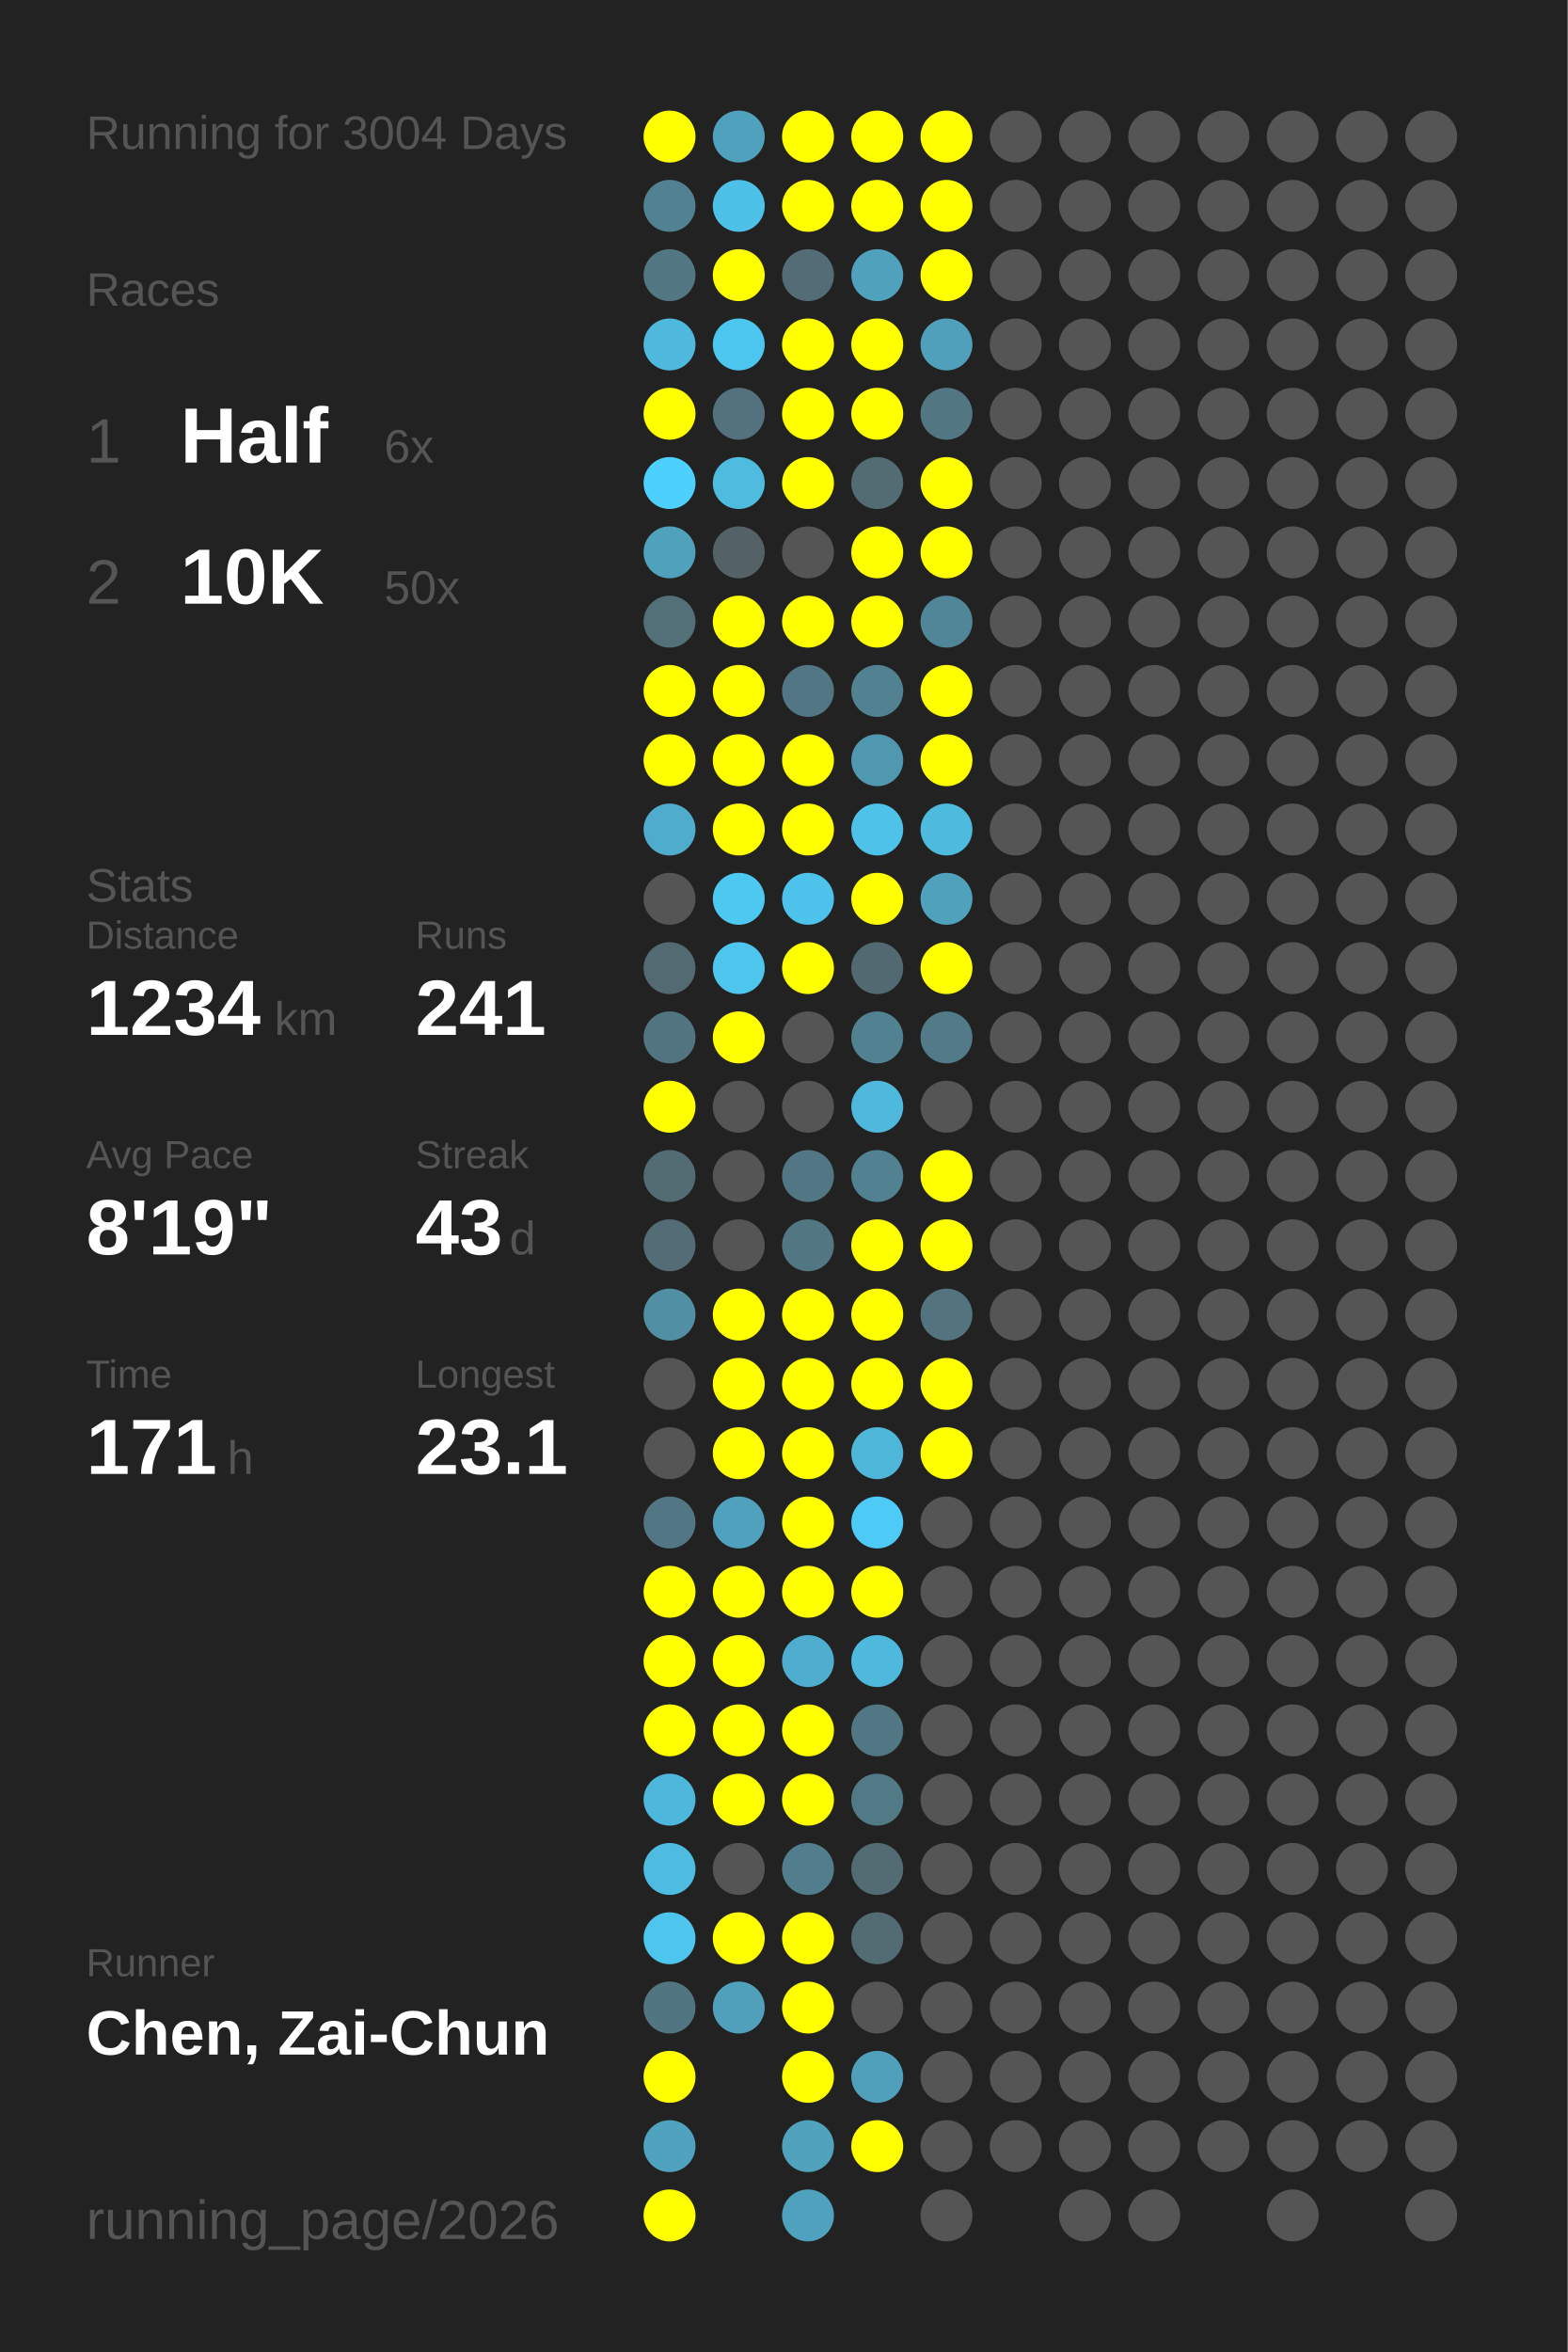
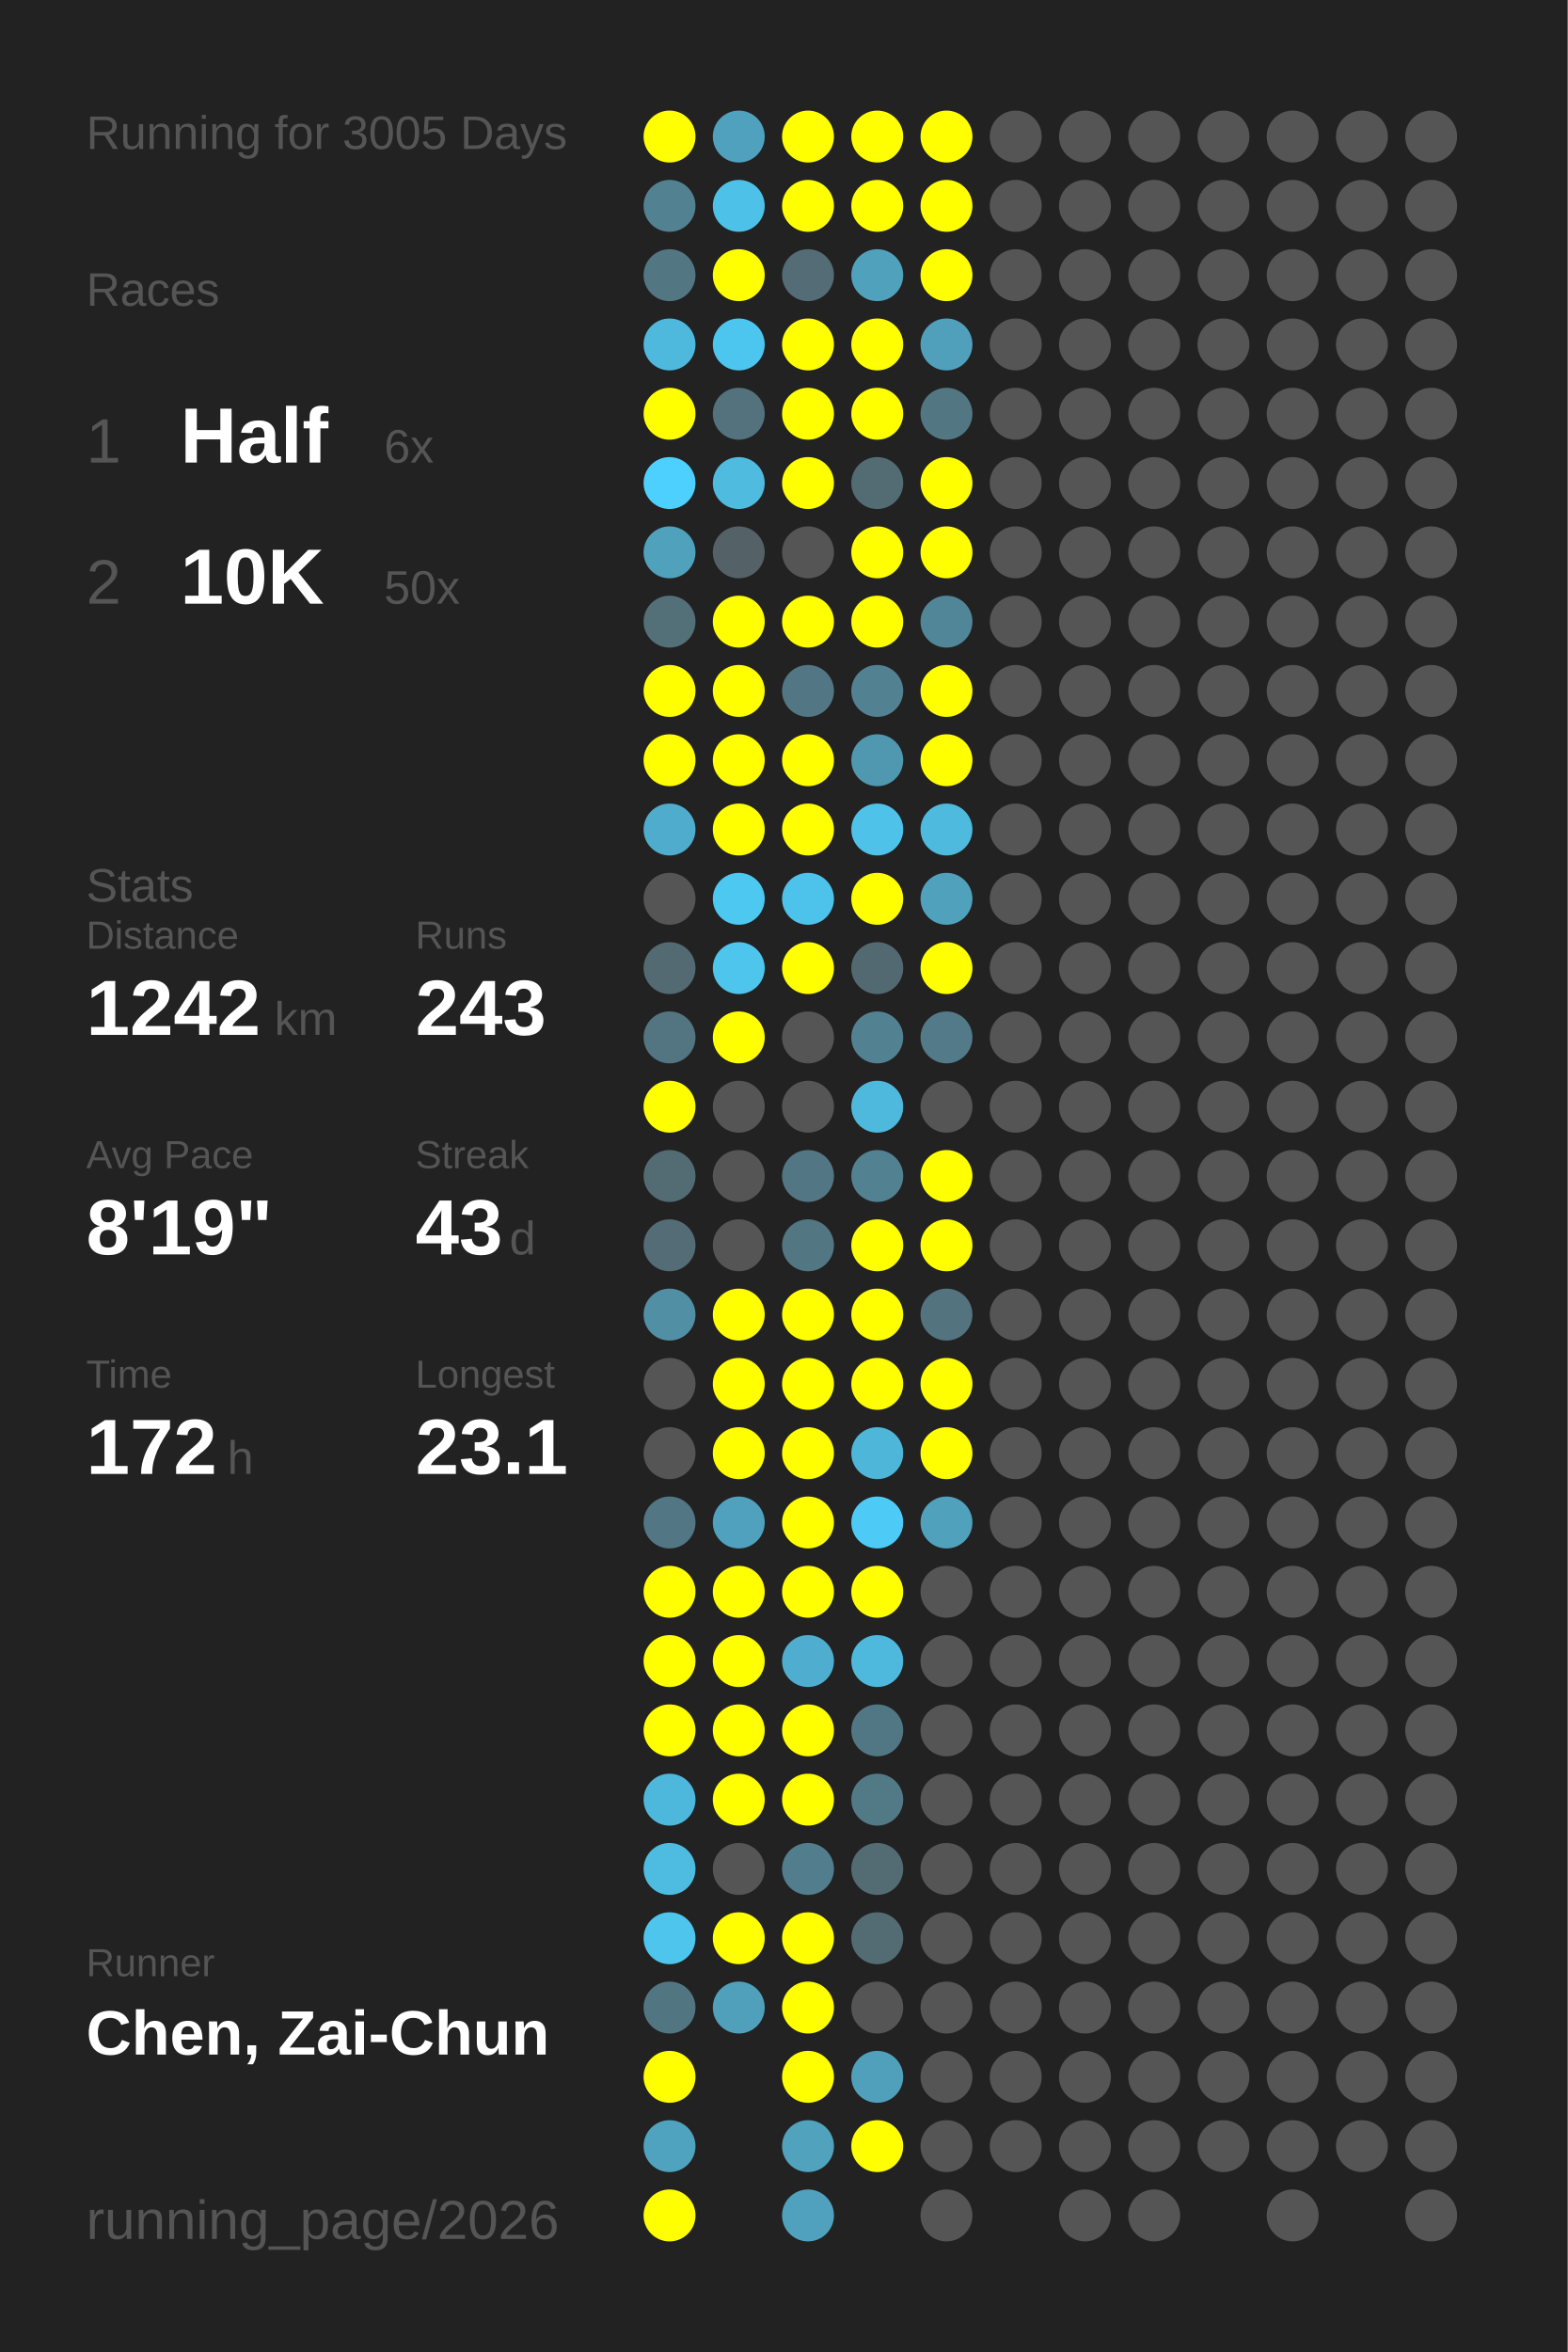
<svg xmlns="http://www.w3.org/2000/svg" baseProfile="full" height="300mm" version="1.1" viewBox="0,0,200,300" width="200mm">
  <defs />
  <rect fill="#222222" height="300" width="200" x="0" y="0" />
-   <text fill="#555555" style="font-size:6px; font-family:Arial;" x="11" y="19">Running for 3004 Days</text>
+   <text fill="#555555" style="font-size:6px; font-family:Arial;" x="11" y="19">Running for 3005 Days</text>
  <text fill="#555555" style="font-size:6px; font-family:Arial;" x="11" y="39">Races</text>
  <text fill="#555555" style="font-size:8px; font-family:Arial;" x="11" y="59">1</text>
  <text fill="#FFFFFF" style="font-size:10px; font-family:Arial; font-weight:bold;" x="23" y="59">Half</text>
  <text fill="#555555" style="font-size:6px; font-family:Arial;" x="49" y="59">6x</text>
  <text fill="#555555" style="font-size:8px; font-family:Arial;" x="11" y="77">2</text>
  <text fill="#FFFFFF" style="font-size:10px; font-family:Arial; font-weight:bold;" x="23" y="77">10K</text>
  <text fill="#555555" style="font-size:6px; font-family:Arial;" x="49" y="77">50x</text>
  <text fill="#555555" style="font-size:6px; font-family:Arial;" x="11" y="115">Stats</text>
  <text fill="#555555" style="font-size:5px; font-family:Arial;" x="11" y="121">Distance</text>
-   <text fill="#FFFFFF" style="font-size:10px; font-family:Arial; font-weight:bold;" x="11" y="132">1234</text>
+   <text fill="#FFFFFF" style="font-size:10px; font-family:Arial; font-weight:bold;" x="11" y="132">1242</text>
  <text fill="#555555" style="font-size:6px; font-family:Arial;" x="35" y="132">km</text>
  <text fill="#555555" style="font-size:5px; font-family:Arial;" x="53" y="121">Runs</text>
-   <text fill="#FFFFFF" style="font-size:10px; font-family:Arial; font-weight:bold;" x="53" y="132">241</text>
+   <text fill="#FFFFFF" style="font-size:10px; font-family:Arial; font-weight:bold;" x="53" y="132">243</text>
  <text fill="#555555" style="font-size:5px; font-family:Arial;" x="11" y="149">Avg Pace</text>
  <text fill="#FFFFFF" style="font-size:10px; font-family:Arial; font-weight:bold;" x="11" y="160">8'19"</text>
  <text fill="#555555" style="font-size:5px; font-family:Arial;" x="53" y="149">Streak</text>
  <text fill="#FFFFFF" style="font-size:10px; font-family:Arial; font-weight:bold;" x="53" y="160">43</text>
  <text fill="#555555" style="font-size:6px; font-family:Arial;" x="65" y="160">d</text>
  <text fill="#555555" style="font-size:5px; font-family:Arial;" x="11" y="177">Time</text>
-   <text fill="#FFFFFF" style="font-size:10px; font-family:Arial; font-weight:bold;" x="11" y="188">171</text>
+   <text fill="#FFFFFF" style="font-size:10px; font-family:Arial; font-weight:bold;" x="11" y="188">172</text>
  <text fill="#555555" style="font-size:6px; font-family:Arial;" x="29" y="188">h</text>
  <text fill="#555555" style="font-size:5px; font-family:Arial;" x="53" y="177">Longest</text>
  <text fill="#FFFFFF" style="font-size:10px; font-family:Arial; font-weight:bold;" x="53" y="188">23.1</text>
  <text fill="#555555" style="font-size:5px; font-family:Arial;" x="11" y="252.065">Runner</text>
  <text fill="#FFFFFF" style="font-size:8px; font-family:Arial; font-weight:bold;" x="11" y="262.065">Chen, Zai-Chun</text>
  <text fill="#555555" style="font-size:7px; font-family:Arial;" x="11" y="285.581">running_page/2026</text>
  <circle cx="85.417" cy="17.419" fill="#FFFF00" r="3.312" />
  <circle cx="85.417" cy="26.258" fill="#528292" r="3.312" />
  <circle cx="85.417" cy="35.097" fill="#527682" r="3.312" />
  <circle cx="85.417" cy="43.935" fill="#4eb9dd" r="3.312" />
  <circle cx="85.417" cy="52.774" fill="#FFFF00" r="3.312" />
  <circle cx="85.417" cy="61.613" fill="#4dd0fd" r="3.312" />
  <circle cx="85.417" cy="70.452" fill="#50a1bc" r="3.312" />
  <circle cx="85.417" cy="79.29" fill="#536f78" r="3.312" />
  <circle cx="85.417" cy="88.129" fill="#FFFF00" r="3.312" />
  <circle cx="85.417" cy="96.968" fill="#FFFF00" r="3.312" />
  <circle cx="85.417" cy="105.806" fill="#4faccc" r="3.312" />
  <circle cx="85.417" cy="114.645" fill="#555555" r="3.312" />
  <circle cx="85.417" cy="123.484" fill="#536a72" r="3.312" />
  <circle cx="85.417" cy="132.323" fill="#527581" r="3.312" />
  <circle cx="85.417" cy="141.161" fill="#FFFF00" r="3.312" />
  <circle cx="85.417" cy="150" fill="#536b73" r="3.312" />
  <circle cx="85.417" cy="158.839" fill="#536c75" r="3.312" />
  <circle cx="85.417" cy="167.677" fill="#518fa4" r="3.312" />
  <circle cx="85.417" cy="176.516" fill="#555555" r="3.312" />
  <circle cx="85.417" cy="185.355" fill="#555555" r="3.312" />
  <circle cx="85.417" cy="194.194" fill="#527683" r="3.312" />
  <circle cx="85.417" cy="203.032" fill="#FFFF00" r="3.312" />
  <circle cx="85.417" cy="211.871" fill="#FFFF00" r="3.312" />
  <circle cx="85.417" cy="220.71" fill="#FFFF00" r="3.312" />
  <circle cx="85.417" cy="229.548" fill="#4eb8dc" r="3.312" />
  <circle cx="85.417" cy="238.387" fill="#4ebce1" r="3.312" />
  <circle cx="85.417" cy="247.226" fill="#4dc5ed" r="3.312" />
  <circle cx="85.417" cy="256.065" fill="#527681" r="3.312" />
  <circle cx="85.417" cy="264.903" fill="#FFFF00" r="3.312" />
  <circle cx="85.417" cy="273.742" fill="#4fa3bf" r="3.312" />
  <circle cx="85.417" cy="282.581" fill="#FFFF00" r="3.312" />
  <circle cx="94.25" cy="17.419" fill="#50a1bd" r="3.312" />
  <circle cx="94.25" cy="26.258" fill="#4ec1e8" r="3.312" />
  <circle cx="94.25" cy="35.097" fill="#FFFF00" r="3.312" />
  <circle cx="94.25" cy="43.935" fill="#4dc6ef" r="3.312" />
  <circle cx="94.25" cy="52.774" fill="#53727d" r="3.312" />
  <circle cx="94.25" cy="61.613" fill="#4ebbdf" r="3.312" />
  <circle cx="94.25" cy="70.452" fill="#546166" r="3.312" />
  <circle cx="94.25" cy="79.29" fill="#FFFF00" r="3.312" />
  <circle cx="94.25" cy="88.129" fill="#FFFF00" r="3.312" />
  <circle cx="94.25" cy="96.968" fill="#FFFF00" r="3.312" />
  <circle cx="94.25" cy="105.806" fill="#FFFF00" r="3.312" />
  <circle cx="94.25" cy="114.645" fill="#4dc8f1" r="3.312" />
  <circle cx="94.25" cy="123.484" fill="#4dc5ed" r="3.312" />
  <circle cx="94.25" cy="132.323" fill="#FFFF00" r="3.312" />
  <circle cx="94.25" cy="141.161" fill="#555555" r="3.312" />
  <circle cx="94.25" cy="150" fill="#555555" r="3.312" />
  <circle cx="94.25" cy="158.839" fill="#555555" r="3.312" />
  <circle cx="94.25" cy="167.677" fill="#FFFF00" r="3.312" />
  <circle cx="94.25" cy="176.516" fill="#FFFF00" r="3.312" />
  <circle cx="94.25" cy="185.355" fill="#FFFF00" r="3.312" />
  <circle cx="94.25" cy="194.194" fill="#50a1bd" r="3.312" />
  <circle cx="94.25" cy="203.032" fill="#FFFF00" r="3.312" />
  <circle cx="94.25" cy="211.871" fill="#FFFF00" r="3.312" />
  <circle cx="94.25" cy="220.71" fill="#FFFF00" r="3.312" />
  <circle cx="94.25" cy="229.548" fill="#FFFF00" r="3.312" />
  <circle cx="94.25" cy="238.387" fill="#555555" r="3.312" />
  <circle cx="94.25" cy="247.226" fill="#FFFF00" r="3.312" />
  <circle cx="94.25" cy="256.065" fill="#50a0bb" r="3.312" />
  <circle cx="103.083" cy="17.419" fill="#FFFF00" r="3.312" />
  <circle cx="103.083" cy="26.258" fill="#FFFF00" r="3.312" />
  <circle cx="103.083" cy="35.097" fill="#536c75" r="3.312" />
  <circle cx="103.083" cy="43.935" fill="#FFFF00" r="3.312" />
  <circle cx="103.083" cy="52.774" fill="#FFFF00" r="3.312" />
  <circle cx="103.083" cy="61.613" fill="#FFFF00" r="3.312" />
  <circle cx="103.083" cy="70.452" fill="#555555" r="3.312" />
  <circle cx="103.083" cy="79.29" fill="#FFFF00" r="3.312" />
  <circle cx="103.083" cy="88.129" fill="#527683" r="3.312" />
  <circle cx="103.083" cy="96.968" fill="#FFFF00" r="3.312" />
  <circle cx="103.083" cy="105.806" fill="#FFFF00" r="3.312" />
  <circle cx="103.083" cy="114.645" fill="#4dc3eb" r="3.312" />
  <circle cx="103.083" cy="123.484" fill="#FFFF00" r="3.312" />
  <circle cx="103.083" cy="132.323" fill="#555555" r="3.312" />
  <circle cx="103.083" cy="141.161" fill="#555555" r="3.312" />
  <circle cx="103.083" cy="150" fill="#527683" r="3.312" />
  <circle cx="103.083" cy="158.839" fill="#527682" r="3.312" />
  <circle cx="103.083" cy="167.677" fill="#FFFF00" r="3.312" />
  <circle cx="103.083" cy="176.516" fill="#FFFF00" r="3.312" />
  <circle cx="103.083" cy="185.355" fill="#FFFF00" r="3.312" />
  <circle cx="103.083" cy="194.194" fill="#FFFF00" r="3.312" />
  <circle cx="103.083" cy="203.032" fill="#FFFF00" r="3.312" />
  <circle cx="103.083" cy="211.871" fill="#4faecf" r="3.312" />
  <circle cx="103.083" cy="220.71" fill="#FFFF00" r="3.312" />
  <circle cx="103.083" cy="229.548" fill="#FFFF00" r="3.312" />
  <circle cx="103.083" cy="238.387" fill="#527d8c" r="3.312" />
  <circle cx="103.083" cy="247.226" fill="#FFFF00" r="3.312" />
  <circle cx="103.083" cy="256.065" fill="#FFFF00" r="3.312" />
  <circle cx="103.083" cy="264.903" fill="#FFFF00" r="3.312" />
  <circle cx="103.083" cy="273.742" fill="#50a2bd" r="3.312" />
  <circle cx="103.083" cy="282.581" fill="#50a1bd" r="3.312" />
  <circle cx="111.917" cy="17.419" fill="#FFFF00" r="3.312" />
  <circle cx="111.917" cy="26.258" fill="#FFFF00" r="3.312" />
  <circle cx="111.917" cy="35.097" fill="#50a1bc" r="3.312" />
  <circle cx="111.917" cy="43.935" fill="#FFFF00" r="3.312" />
  <circle cx="111.917" cy="52.774" fill="#FFFF00" r="3.312" />
  <circle cx="111.917" cy="61.613" fill="#536c74" r="3.312" />
  <circle cx="111.917" cy="70.452" fill="#FFFF00" r="3.312" />
  <circle cx="111.917" cy="79.29" fill="#FFFF00" r="3.312" />
  <circle cx="111.917" cy="88.129" fill="#528292" r="3.312" />
  <circle cx="111.917" cy="96.968" fill="#5097b0" r="3.312" />
  <circle cx="111.917" cy="105.806" fill="#4ec2e9" r="3.312" />
  <circle cx="111.917" cy="114.645" fill="#FFFF00" r="3.312" />
  <circle cx="111.917" cy="123.484" fill="#536971" r="3.312" />
  <circle cx="111.917" cy="132.323" fill="#528292" r="3.312" />
  <circle cx="111.917" cy="141.161" fill="#4eb9dd" r="3.312" />
  <circle cx="111.917" cy="150" fill="#528191" r="3.312" />
  <circle cx="111.917" cy="158.839" fill="#FFFF00" r="3.312" />
  <circle cx="111.917" cy="167.677" fill="#FFFF00" r="3.312" />
  <circle cx="111.917" cy="176.516" fill="#FFFF00" r="3.312" />
  <circle cx="111.917" cy="185.355" fill="#4eb6d9" r="3.312" />
  <circle cx="111.917" cy="194.194" fill="#4dcbf6" r="3.312" />
  <circle cx="111.917" cy="203.032" fill="#FFFF00" r="3.312" />
  <circle cx="111.917" cy="211.871" fill="#4eb9dd" r="3.312" />
  <circle cx="111.917" cy="220.71" fill="#527784" r="3.312" />
  <circle cx="111.917" cy="229.548" fill="#527986" r="3.312" />
  <circle cx="111.917" cy="238.387" fill="#536b73" r="3.312" />
  <circle cx="111.917" cy="247.226" fill="#536c74" r="3.312" />
  <circle cx="111.917" cy="256.065" fill="#555555" r="3.312" />
  <circle cx="111.917" cy="264.903" fill="#50a0bc" r="3.312" />
  <circle cx="111.917" cy="273.742" fill="#FFFF00" r="3.312" />
  <circle cx="120.75" cy="17.419" fill="#FFFF00" r="3.312" />
  <circle cx="120.75" cy="26.258" fill="#FFFF00" r="3.312" />
  <circle cx="120.75" cy="35.097" fill="#FFFF00" r="3.312" />
  <circle cx="120.75" cy="43.935" fill="#50a0bb" r="3.312" />
  <circle cx="120.75" cy="52.774" fill="#527783" r="3.312" />
  <circle cx="120.75" cy="61.613" fill="#FFFF00" r="3.312" />
  <circle cx="120.75" cy="70.452" fill="#FFFF00" r="3.312" />
  <circle cx="120.75" cy="79.29" fill="#518698" r="3.312" />
  <circle cx="120.75" cy="88.129" fill="#FFFF00" r="3.312" />
  <circle cx="120.75" cy="96.968" fill="#FFFF00" r="3.312" />
  <circle cx="120.75" cy="105.806" fill="#4ebade" r="3.312" />
  <circle cx="120.75" cy="114.645" fill="#50a1bc" r="3.312" />
  <circle cx="120.75" cy="123.484" fill="#FFFF00" r="3.312" />
  <circle cx="120.75" cy="132.323" fill="#527a88" r="3.312" />
  <circle cx="120.75" cy="141.161" fill="#555555" r="3.312" />
  <circle cx="120.75" cy="150" fill="#FFFF00" r="3.312" />
  <circle cx="120.75" cy="158.839" fill="#FFFF00" r="3.312" />
  <circle cx="120.75" cy="167.677" fill="#53737e" r="3.312" />
  <circle cx="120.75" cy="176.516" fill="#FFFF00" r="3.312" />
  <circle cx="120.75" cy="185.355" fill="#FFFF00" r="3.312" />
-   <circle cx="120.75" cy="194.194" fill="#555555" r="3.312" />
+   <circle cx="120.75" cy="194.194" fill="#50a1bc" r="3.312" />
  <circle cx="120.75" cy="203.032" fill="#555555" r="3.312" />
  <circle cx="120.75" cy="211.871" fill="#555555" r="3.312" />
  <circle cx="120.75" cy="220.71" fill="#555555" r="3.312" />
  <circle cx="120.75" cy="229.548" fill="#555555" r="3.312" />
  <circle cx="120.75" cy="238.387" fill="#555555" r="3.312" />
  <circle cx="120.75" cy="247.226" fill="#555555" r="3.312" />
  <circle cx="120.75" cy="256.065" fill="#555555" r="3.312" />
  <circle cx="120.75" cy="264.903" fill="#555555" r="3.312" />
  <circle cx="120.75" cy="273.742" fill="#555555" r="3.312" />
  <circle cx="120.75" cy="282.581" fill="#555555" r="3.312" />
  <circle cx="129.583" cy="17.419" fill="#555555" r="3.312" />
  <circle cx="129.583" cy="26.258" fill="#555555" r="3.312" />
  <circle cx="129.583" cy="35.097" fill="#555555" r="3.312" />
  <circle cx="129.583" cy="43.935" fill="#555555" r="3.312" />
  <circle cx="129.583" cy="52.774" fill="#555555" r="3.312" />
  <circle cx="129.583" cy="61.613" fill="#555555" r="3.312" />
  <circle cx="129.583" cy="70.452" fill="#555555" r="3.312" />
  <circle cx="129.583" cy="79.29" fill="#555555" r="3.312" />
  <circle cx="129.583" cy="88.129" fill="#555555" r="3.312" />
  <circle cx="129.583" cy="96.968" fill="#555555" r="3.312" />
  <circle cx="129.583" cy="105.806" fill="#555555" r="3.312" />
  <circle cx="129.583" cy="114.645" fill="#555555" r="3.312" />
  <circle cx="129.583" cy="123.484" fill="#555555" r="3.312" />
  <circle cx="129.583" cy="132.323" fill="#555555" r="3.312" />
  <circle cx="129.583" cy="141.161" fill="#555555" r="3.312" />
  <circle cx="129.583" cy="150" fill="#555555" r="3.312" />
  <circle cx="129.583" cy="158.839" fill="#555555" r="3.312" />
  <circle cx="129.583" cy="167.677" fill="#555555" r="3.312" />
  <circle cx="129.583" cy="176.516" fill="#555555" r="3.312" />
  <circle cx="129.583" cy="185.355" fill="#555555" r="3.312" />
  <circle cx="129.583" cy="194.194" fill="#555555" r="3.312" />
  <circle cx="129.583" cy="203.032" fill="#555555" r="3.312" />
  <circle cx="129.583" cy="211.871" fill="#555555" r="3.312" />
  <circle cx="129.583" cy="220.71" fill="#555555" r="3.312" />
  <circle cx="129.583" cy="229.548" fill="#555555" r="3.312" />
  <circle cx="129.583" cy="238.387" fill="#555555" r="3.312" />
  <circle cx="129.583" cy="247.226" fill="#555555" r="3.312" />
  <circle cx="129.583" cy="256.065" fill="#555555" r="3.312" />
  <circle cx="129.583" cy="264.903" fill="#555555" r="3.312" />
  <circle cx="129.583" cy="273.742" fill="#555555" r="3.312" />
  <circle cx="138.417" cy="17.419" fill="#555555" r="3.312" />
  <circle cx="138.417" cy="26.258" fill="#555555" r="3.312" />
  <circle cx="138.417" cy="35.097" fill="#555555" r="3.312" />
  <circle cx="138.417" cy="43.935" fill="#555555" r="3.312" />
  <circle cx="138.417" cy="52.774" fill="#555555" r="3.312" />
  <circle cx="138.417" cy="61.613" fill="#555555" r="3.312" />
  <circle cx="138.417" cy="70.452" fill="#555555" r="3.312" />
  <circle cx="138.417" cy="79.29" fill="#555555" r="3.312" />
  <circle cx="138.417" cy="88.129" fill="#555555" r="3.312" />
  <circle cx="138.417" cy="96.968" fill="#555555" r="3.312" />
  <circle cx="138.417" cy="105.806" fill="#555555" r="3.312" />
  <circle cx="138.417" cy="114.645" fill="#555555" r="3.312" />
  <circle cx="138.417" cy="123.484" fill="#555555" r="3.312" />
  <circle cx="138.417" cy="132.323" fill="#555555" r="3.312" />
  <circle cx="138.417" cy="141.161" fill="#555555" r="3.312" />
  <circle cx="138.417" cy="150" fill="#555555" r="3.312" />
  <circle cx="138.417" cy="158.839" fill="#555555" r="3.312" />
  <circle cx="138.417" cy="167.677" fill="#555555" r="3.312" />
  <circle cx="138.417" cy="176.516" fill="#555555" r="3.312" />
  <circle cx="138.417" cy="185.355" fill="#555555" r="3.312" />
  <circle cx="138.417" cy="194.194" fill="#555555" r="3.312" />
  <circle cx="138.417" cy="203.032" fill="#555555" r="3.312" />
  <circle cx="138.417" cy="211.871" fill="#555555" r="3.312" />
  <circle cx="138.417" cy="220.71" fill="#555555" r="3.312" />
  <circle cx="138.417" cy="229.548" fill="#555555" r="3.312" />
  <circle cx="138.417" cy="238.387" fill="#555555" r="3.312" />
  <circle cx="138.417" cy="247.226" fill="#555555" r="3.312" />
  <circle cx="138.417" cy="256.065" fill="#555555" r="3.312" />
  <circle cx="138.417" cy="264.903" fill="#555555" r="3.312" />
  <circle cx="138.417" cy="273.742" fill="#555555" r="3.312" />
  <circle cx="138.417" cy="282.581" fill="#555555" r="3.312" />
  <circle cx="147.25" cy="17.419" fill="#555555" r="3.312" />
  <circle cx="147.25" cy="26.258" fill="#555555" r="3.312" />
  <circle cx="147.25" cy="35.097" fill="#555555" r="3.312" />
  <circle cx="147.25" cy="43.935" fill="#555555" r="3.312" />
  <circle cx="147.25" cy="52.774" fill="#555555" r="3.312" />
  <circle cx="147.25" cy="61.613" fill="#555555" r="3.312" />
  <circle cx="147.25" cy="70.452" fill="#555555" r="3.312" />
  <circle cx="147.25" cy="79.29" fill="#555555" r="3.312" />
  <circle cx="147.25" cy="88.129" fill="#555555" r="3.312" />
  <circle cx="147.25" cy="96.968" fill="#555555" r="3.312" />
  <circle cx="147.25" cy="105.806" fill="#555555" r="3.312" />
  <circle cx="147.25" cy="114.645" fill="#555555" r="3.312" />
  <circle cx="147.25" cy="123.484" fill="#555555" r="3.312" />
  <circle cx="147.25" cy="132.323" fill="#555555" r="3.312" />
  <circle cx="147.25" cy="141.161" fill="#555555" r="3.312" />
  <circle cx="147.25" cy="150" fill="#555555" r="3.312" />
  <circle cx="147.25" cy="158.839" fill="#555555" r="3.312" />
  <circle cx="147.25" cy="167.677" fill="#555555" r="3.312" />
  <circle cx="147.25" cy="176.516" fill="#555555" r="3.312" />
  <circle cx="147.25" cy="185.355" fill="#555555" r="3.312" />
  <circle cx="147.25" cy="194.194" fill="#555555" r="3.312" />
  <circle cx="147.25" cy="203.032" fill="#555555" r="3.312" />
  <circle cx="147.25" cy="211.871" fill="#555555" r="3.312" />
  <circle cx="147.25" cy="220.71" fill="#555555" r="3.312" />
  <circle cx="147.25" cy="229.548" fill="#555555" r="3.312" />
  <circle cx="147.25" cy="238.387" fill="#555555" r="3.312" />
  <circle cx="147.25" cy="247.226" fill="#555555" r="3.312" />
  <circle cx="147.25" cy="256.065" fill="#555555" r="3.312" />
  <circle cx="147.25" cy="264.903" fill="#555555" r="3.312" />
  <circle cx="147.25" cy="273.742" fill="#555555" r="3.312" />
  <circle cx="147.25" cy="282.581" fill="#555555" r="3.312" />
  <circle cx="156.083" cy="17.419" fill="#555555" r="3.312" />
  <circle cx="156.083" cy="26.258" fill="#555555" r="3.312" />
  <circle cx="156.083" cy="35.097" fill="#555555" r="3.312" />
  <circle cx="156.083" cy="43.935" fill="#555555" r="3.312" />
  <circle cx="156.083" cy="52.774" fill="#555555" r="3.312" />
  <circle cx="156.083" cy="61.613" fill="#555555" r="3.312" />
  <circle cx="156.083" cy="70.452" fill="#555555" r="3.312" />
  <circle cx="156.083" cy="79.29" fill="#555555" r="3.312" />
  <circle cx="156.083" cy="88.129" fill="#555555" r="3.312" />
  <circle cx="156.083" cy="96.968" fill="#555555" r="3.312" />
  <circle cx="156.083" cy="105.806" fill="#555555" r="3.312" />
  <circle cx="156.083" cy="114.645" fill="#555555" r="3.312" />
  <circle cx="156.083" cy="123.484" fill="#555555" r="3.312" />
  <circle cx="156.083" cy="132.323" fill="#555555" r="3.312" />
  <circle cx="156.083" cy="141.161" fill="#555555" r="3.312" />
  <circle cx="156.083" cy="150" fill="#555555" r="3.312" />
  <circle cx="156.083" cy="158.839" fill="#555555" r="3.312" />
  <circle cx="156.083" cy="167.677" fill="#555555" r="3.312" />
  <circle cx="156.083" cy="176.516" fill="#555555" r="3.312" />
  <circle cx="156.083" cy="185.355" fill="#555555" r="3.312" />
  <circle cx="156.083" cy="194.194" fill="#555555" r="3.312" />
  <circle cx="156.083" cy="203.032" fill="#555555" r="3.312" />
  <circle cx="156.083" cy="211.871" fill="#555555" r="3.312" />
  <circle cx="156.083" cy="220.71" fill="#555555" r="3.312" />
  <circle cx="156.083" cy="229.548" fill="#555555" r="3.312" />
  <circle cx="156.083" cy="238.387" fill="#555555" r="3.312" />
  <circle cx="156.083" cy="247.226" fill="#555555" r="3.312" />
  <circle cx="156.083" cy="256.065" fill="#555555" r="3.312" />
  <circle cx="156.083" cy="264.903" fill="#555555" r="3.312" />
  <circle cx="156.083" cy="273.742" fill="#555555" r="3.312" />
  <circle cx="164.917" cy="17.419" fill="#555555" r="3.312" />
  <circle cx="164.917" cy="26.258" fill="#555555" r="3.312" />
  <circle cx="164.917" cy="35.097" fill="#555555" r="3.312" />
  <circle cx="164.917" cy="43.935" fill="#555555" r="3.312" />
  <circle cx="164.917" cy="52.774" fill="#555555" r="3.312" />
  <circle cx="164.917" cy="61.613" fill="#555555" r="3.312" />
  <circle cx="164.917" cy="70.452" fill="#555555" r="3.312" />
  <circle cx="164.917" cy="79.29" fill="#555555" r="3.312" />
  <circle cx="164.917" cy="88.129" fill="#555555" r="3.312" />
  <circle cx="164.917" cy="96.968" fill="#555555" r="3.312" />
  <circle cx="164.917" cy="105.806" fill="#555555" r="3.312" />
  <circle cx="164.917" cy="114.645" fill="#555555" r="3.312" />
  <circle cx="164.917" cy="123.484" fill="#555555" r="3.312" />
  <circle cx="164.917" cy="132.323" fill="#555555" r="3.312" />
  <circle cx="164.917" cy="141.161" fill="#555555" r="3.312" />
  <circle cx="164.917" cy="150" fill="#555555" r="3.312" />
  <circle cx="164.917" cy="158.839" fill="#555555" r="3.312" />
  <circle cx="164.917" cy="167.677" fill="#555555" r="3.312" />
  <circle cx="164.917" cy="176.516" fill="#555555" r="3.312" />
  <circle cx="164.917" cy="185.355" fill="#555555" r="3.312" />
  <circle cx="164.917" cy="194.194" fill="#555555" r="3.312" />
  <circle cx="164.917" cy="203.032" fill="#555555" r="3.312" />
  <circle cx="164.917" cy="211.871" fill="#555555" r="3.312" />
  <circle cx="164.917" cy="220.71" fill="#555555" r="3.312" />
  <circle cx="164.917" cy="229.548" fill="#555555" r="3.312" />
  <circle cx="164.917" cy="238.387" fill="#555555" r="3.312" />
  <circle cx="164.917" cy="247.226" fill="#555555" r="3.312" />
  <circle cx="164.917" cy="256.065" fill="#555555" r="3.312" />
  <circle cx="164.917" cy="264.903" fill="#555555" r="3.312" />
  <circle cx="164.917" cy="273.742" fill="#555555" r="3.312" />
  <circle cx="164.917" cy="282.581" fill="#555555" r="3.312" />
  <circle cx="173.75" cy="17.419" fill="#555555" r="3.312" />
  <circle cx="173.75" cy="26.258" fill="#555555" r="3.312" />
  <circle cx="173.75" cy="35.097" fill="#555555" r="3.312" />
  <circle cx="173.75" cy="43.935" fill="#555555" r="3.312" />
  <circle cx="173.75" cy="52.774" fill="#555555" r="3.312" />
  <circle cx="173.75" cy="61.613" fill="#555555" r="3.312" />
  <circle cx="173.75" cy="70.452" fill="#555555" r="3.312" />
  <circle cx="173.75" cy="79.29" fill="#555555" r="3.312" />
  <circle cx="173.75" cy="88.129" fill="#555555" r="3.312" />
  <circle cx="173.75" cy="96.968" fill="#555555" r="3.312" />
  <circle cx="173.75" cy="105.806" fill="#555555" r="3.312" />
  <circle cx="173.75" cy="114.645" fill="#555555" r="3.312" />
  <circle cx="173.75" cy="123.484" fill="#555555" r="3.312" />
  <circle cx="173.75" cy="132.323" fill="#555555" r="3.312" />
  <circle cx="173.75" cy="141.161" fill="#555555" r="3.312" />
  <circle cx="173.75" cy="150" fill="#555555" r="3.312" />
  <circle cx="173.75" cy="158.839" fill="#555555" r="3.312" />
  <circle cx="173.75" cy="167.677" fill="#555555" r="3.312" />
  <circle cx="173.75" cy="176.516" fill="#555555" r="3.312" />
  <circle cx="173.75" cy="185.355" fill="#555555" r="3.312" />
  <circle cx="173.75" cy="194.194" fill="#555555" r="3.312" />
  <circle cx="173.75" cy="203.032" fill="#555555" r="3.312" />
  <circle cx="173.75" cy="211.871" fill="#555555" r="3.312" />
  <circle cx="173.75" cy="220.71" fill="#555555" r="3.312" />
  <circle cx="173.75" cy="229.548" fill="#555555" r="3.312" />
  <circle cx="173.75" cy="238.387" fill="#555555" r="3.312" />
  <circle cx="173.75" cy="247.226" fill="#555555" r="3.312" />
  <circle cx="173.75" cy="256.065" fill="#555555" r="3.312" />
  <circle cx="173.75" cy="264.903" fill="#555555" r="3.312" />
  <circle cx="173.75" cy="273.742" fill="#555555" r="3.312" />
  <circle cx="182.583" cy="17.419" fill="#555555" r="3.312" />
  <circle cx="182.583" cy="26.258" fill="#555555" r="3.312" />
  <circle cx="182.583" cy="35.097" fill="#555555" r="3.312" />
  <circle cx="182.583" cy="43.935" fill="#555555" r="3.312" />
  <circle cx="182.583" cy="52.774" fill="#555555" r="3.312" />
  <circle cx="182.583" cy="61.613" fill="#555555" r="3.312" />
  <circle cx="182.583" cy="70.452" fill="#555555" r="3.312" />
  <circle cx="182.583" cy="79.29" fill="#555555" r="3.312" />
  <circle cx="182.583" cy="88.129" fill="#555555" r="3.312" />
  <circle cx="182.583" cy="96.968" fill="#555555" r="3.312" />
  <circle cx="182.583" cy="105.806" fill="#555555" r="3.312" />
  <circle cx="182.583" cy="114.645" fill="#555555" r="3.312" />
  <circle cx="182.583" cy="123.484" fill="#555555" r="3.312" />
  <circle cx="182.583" cy="132.323" fill="#555555" r="3.312" />
  <circle cx="182.583" cy="141.161" fill="#555555" r="3.312" />
  <circle cx="182.583" cy="150" fill="#555555" r="3.312" />
  <circle cx="182.583" cy="158.839" fill="#555555" r="3.312" />
  <circle cx="182.583" cy="167.677" fill="#555555" r="3.312" />
  <circle cx="182.583" cy="176.516" fill="#555555" r="3.312" />
  <circle cx="182.583" cy="185.355" fill="#555555" r="3.312" />
  <circle cx="182.583" cy="194.194" fill="#555555" r="3.312" />
  <circle cx="182.583" cy="203.032" fill="#555555" r="3.312" />
  <circle cx="182.583" cy="211.871" fill="#555555" r="3.312" />
  <circle cx="182.583" cy="220.71" fill="#555555" r="3.312" />
  <circle cx="182.583" cy="229.548" fill="#555555" r="3.312" />
  <circle cx="182.583" cy="238.387" fill="#555555" r="3.312" />
  <circle cx="182.583" cy="247.226" fill="#555555" r="3.312" />
  <circle cx="182.583" cy="256.065" fill="#555555" r="3.312" />
  <circle cx="182.583" cy="264.903" fill="#555555" r="3.312" />
  <circle cx="182.583" cy="273.742" fill="#555555" r="3.312" />
  <circle cx="182.583" cy="282.581" fill="#555555" r="3.312" />
</svg>
